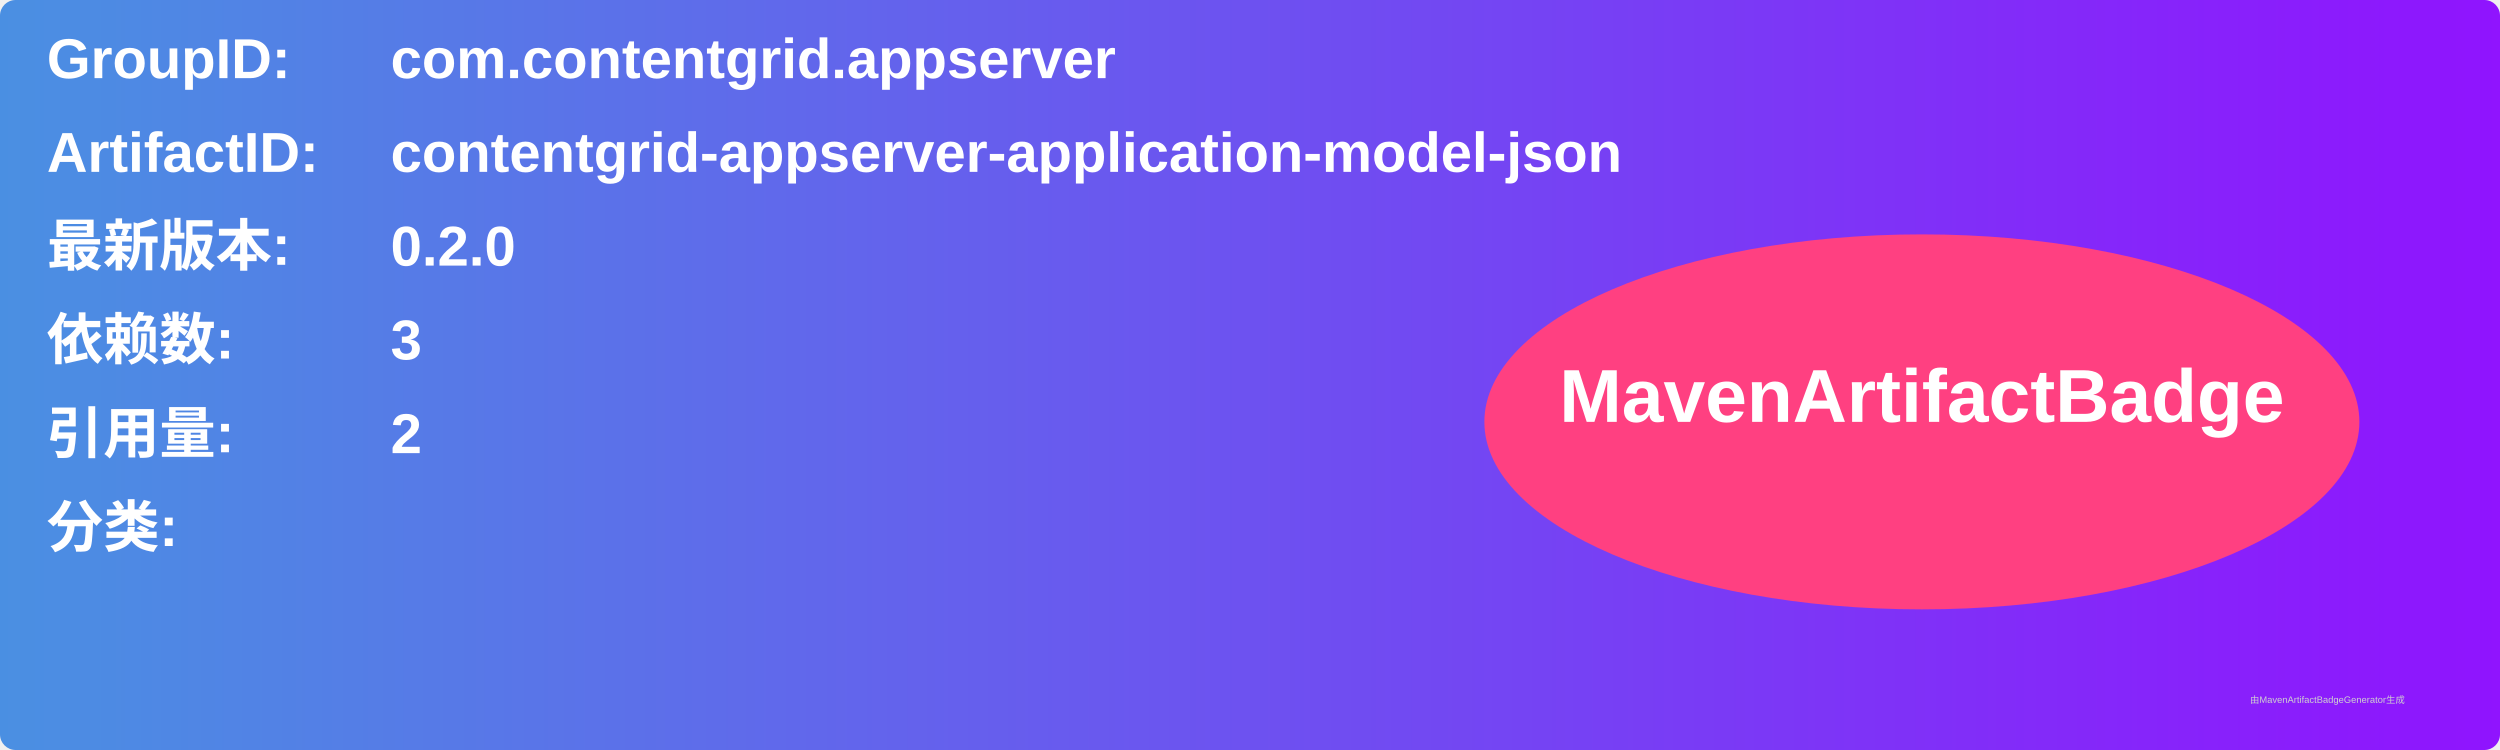
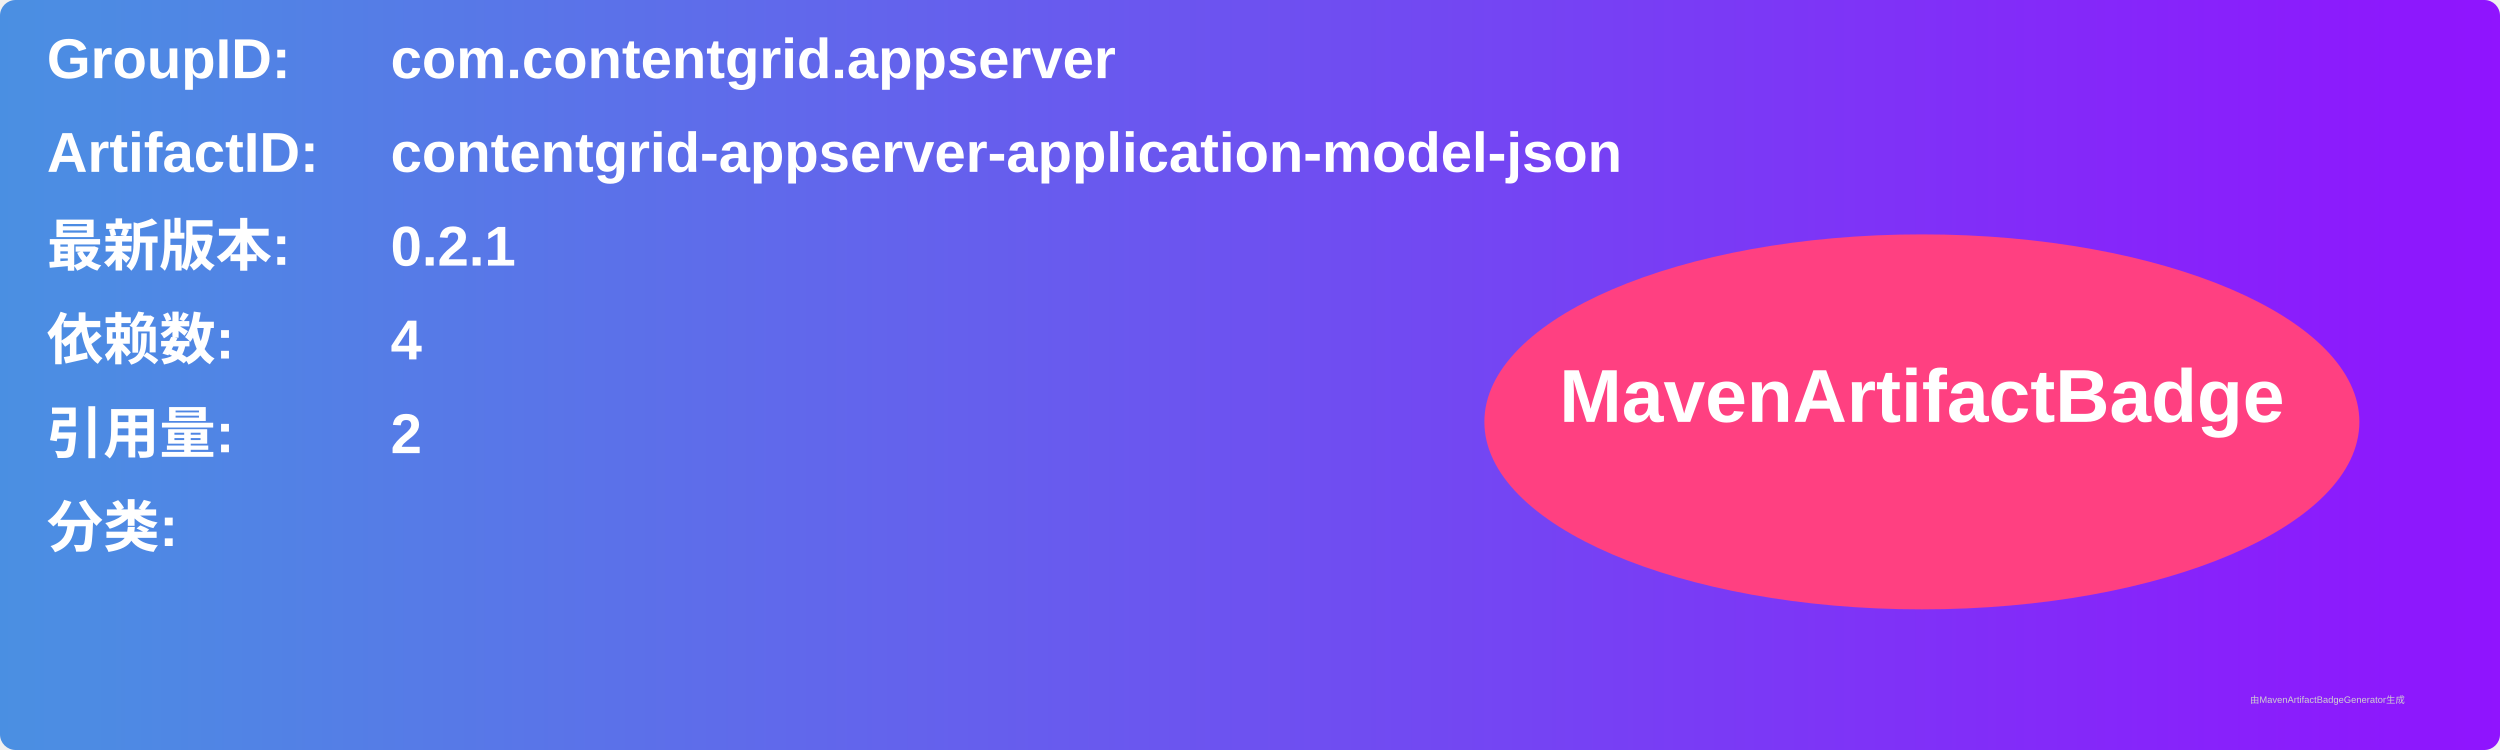
<svg xmlns="http://www.w3.org/2000/svg" width="800" height="240" viewBox="0 0 800 240">
  <linearGradient id="grad" x1="0%" y1="0%" x2="100%" y2="0%">
    <stop offset="0%" stop-color="#4a90e2" />
    <stop offset="100%" stop-color="#9013fe" />
  </linearGradient>
  <rect width="100%" height="100%" rx="5" ry="5" fill="url(#grad)" />
  <g transform="translate(15, 15)">
    <text x="0" y="10" font-family="Arial" font-size="18" fill="white" font-weight="bold" width="260">GroupID:</text>
    <text x="110" y="10" font-family="Arial" font-size="18" fill="white" font-weight="bold" width="460">com.contentgrid.appserver</text>
    <text x="0" y="40" font-family="Arial" font-size="18" fill="white" font-weight="bold" width="260">ArtifactID:</text>
    <text x="110" y="40" font-family="Arial" font-size="18" fill="white" font-weight="bold" width="460">contentgrid-appserver-application-model-json</text>
    <text x="0" y="70" font-family="Arial" font-size="18" fill="white" font-weight="bold">最新版本:</text>
    <text x="110" y="70" font-family="Arial" font-size="18" fill="white" font-weight="bold">
-       <tspan font-weight="bold">0.2.0</tspan>
+       <tspan font-weight="bold">0.2.1</tspan>
    </text>
    <text x="0" y="100" font-family="Arial" font-size="18" fill="white" font-weight="bold">依赖数: </text>
    <text x="110" y="100" font-family="Arial" font-size="18" fill="white">
-       <tspan font-weight="bold">3</tspan>
+       <tspan font-weight="bold">4</tspan>
    </text>
    <text x="0" y="130" font-family="Arial" font-size="18" fill="white" font-weight="bold">引用量: </text>
    <text x="110" y="130" font-family="Arial" font-size="18" fill="white">
      <tspan font-weight="bold">2</tspan>
    </text>
    <text x="0" y="160" font-family="Arial" font-size="18" fill="white" font-weight="bold">分类:</text>
    <text x="10" y="190" font-family="Arial" font-size="10" fill="white">
      <tspan font-weight="bold" />
    </text>
    <ellipse cx="600" cy="120" rx="140" ry="60" fill="#ff4081" />
    <text x="600" y="120" text-anchor="middle" font-family="Arial" font-size="24" fill="white" font-weight="bold">MavenArtifactBadge</text>
  </g>
  <text x="720" y="225" font-family="Arial" font-size="3" fill="#d0d0d0">由MavenArtifactBadgeGenerator生成</text>
</svg>
